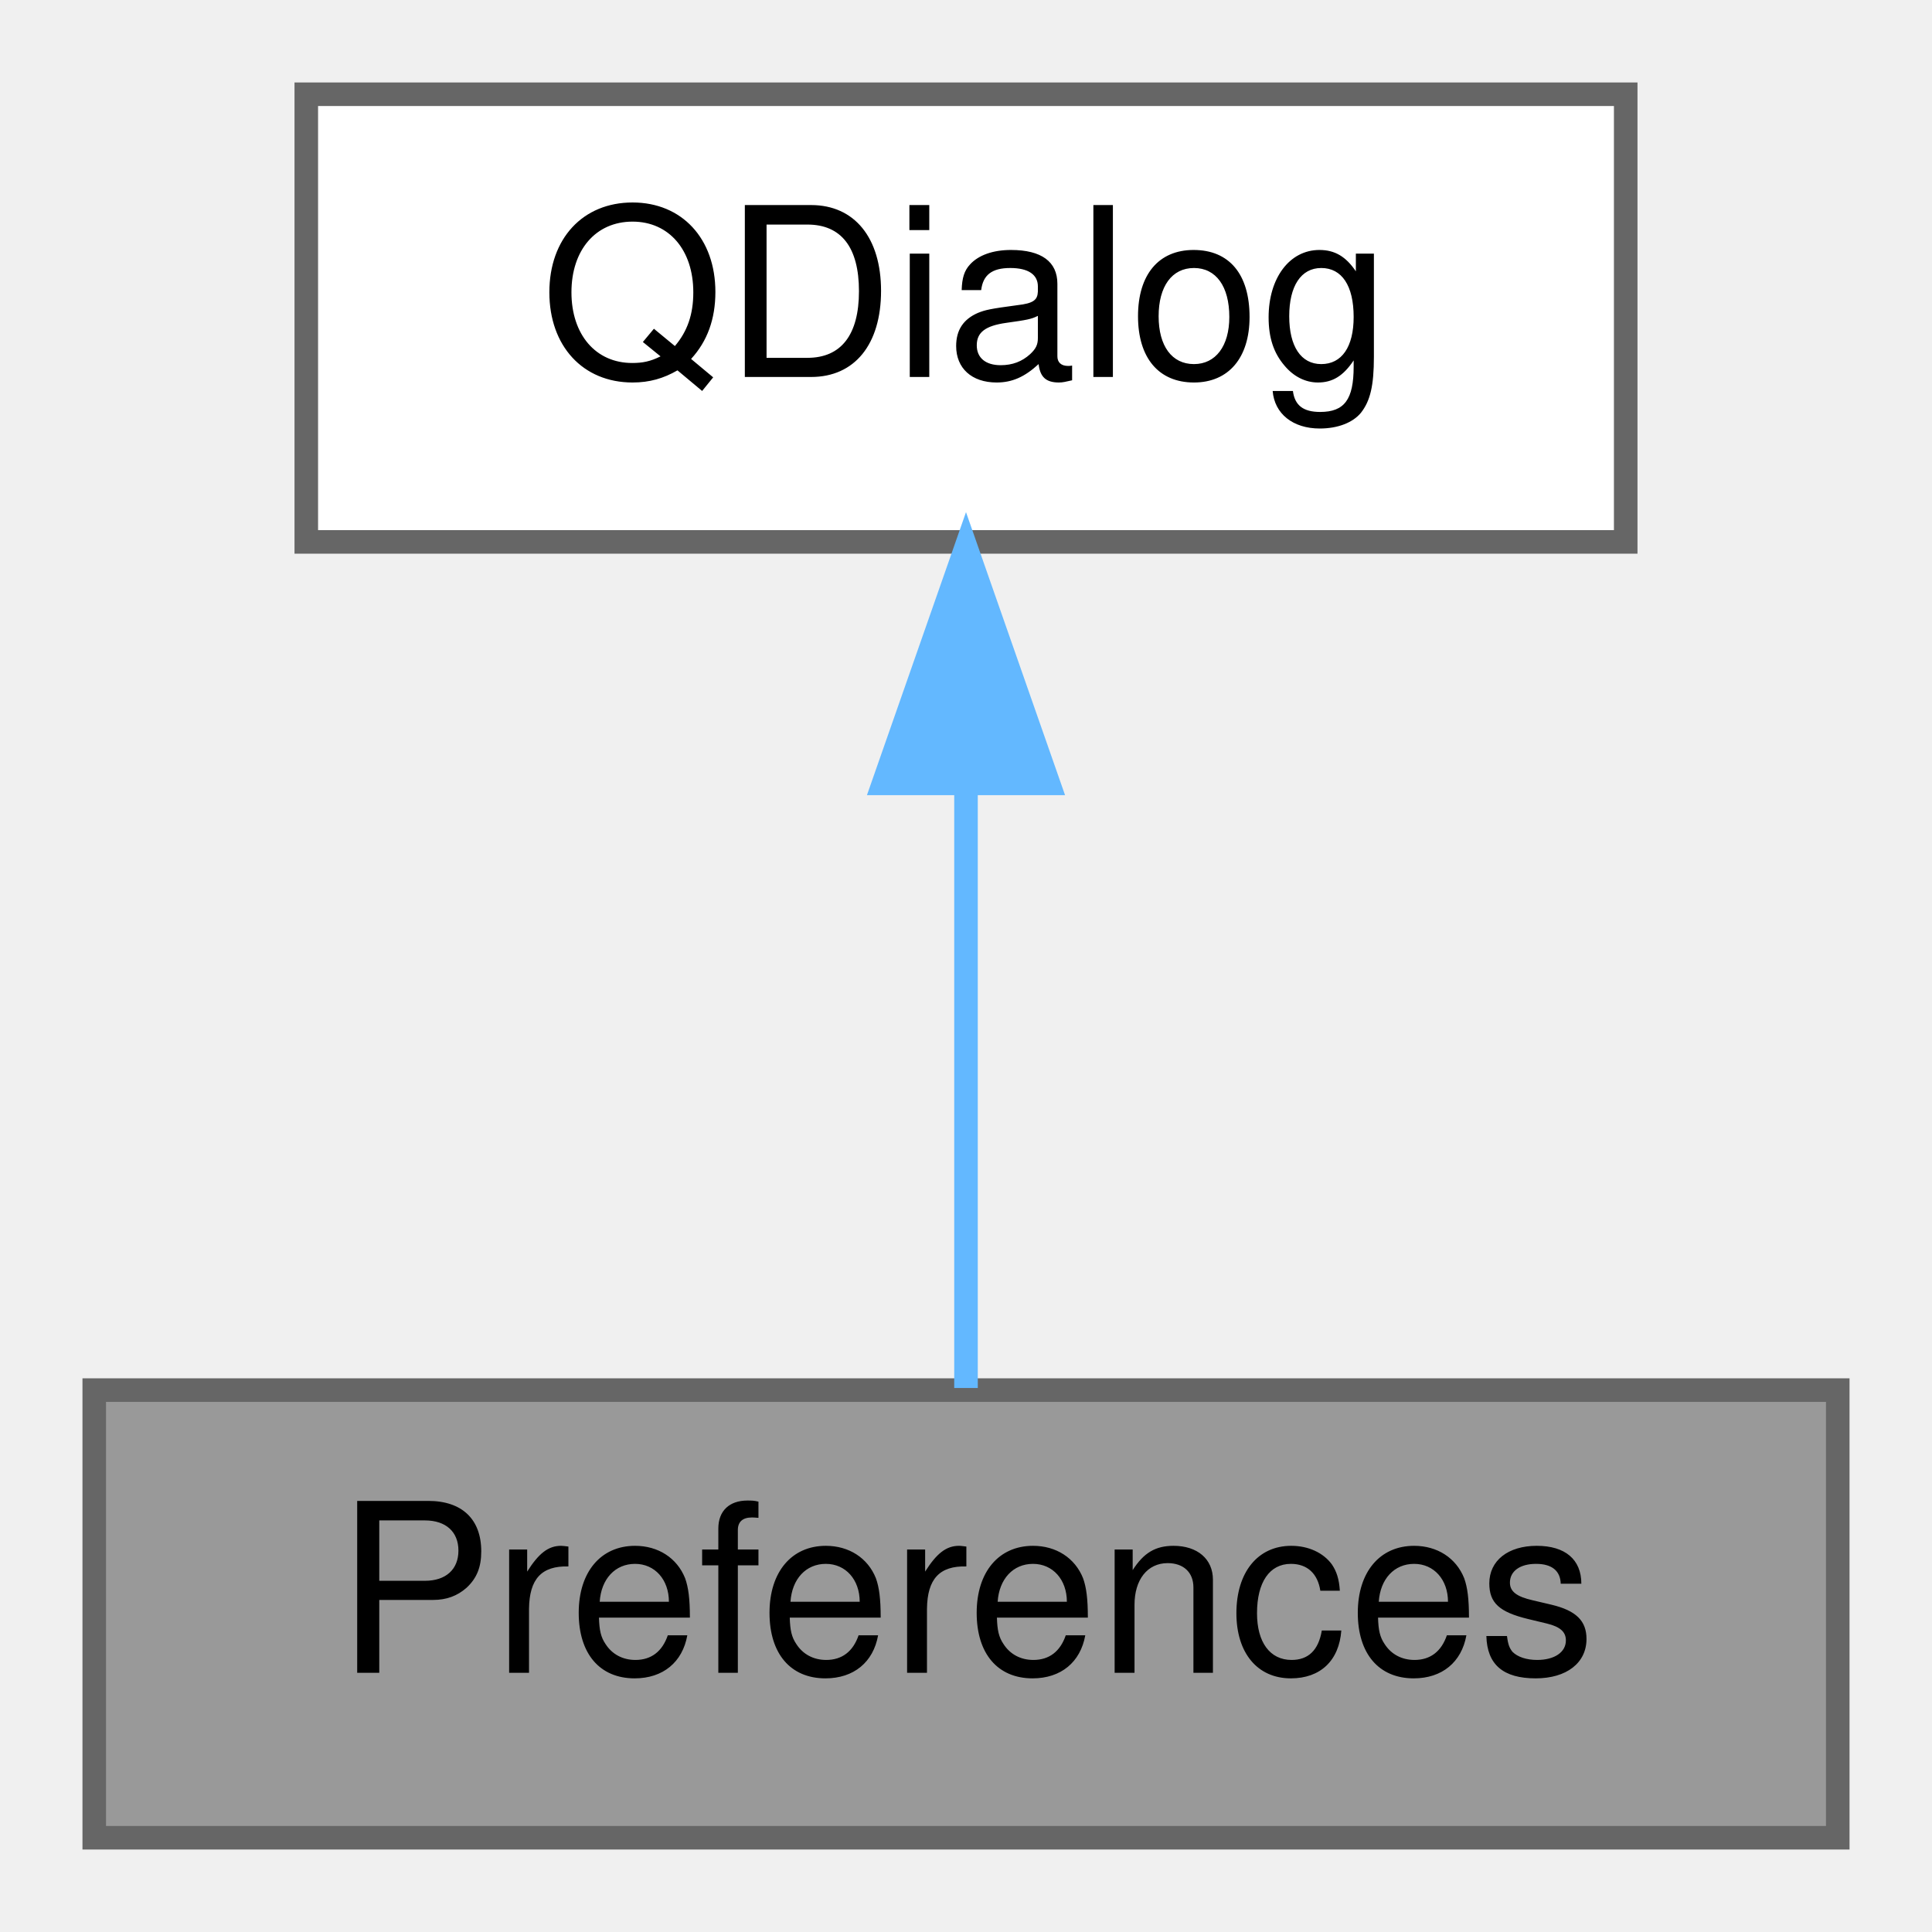
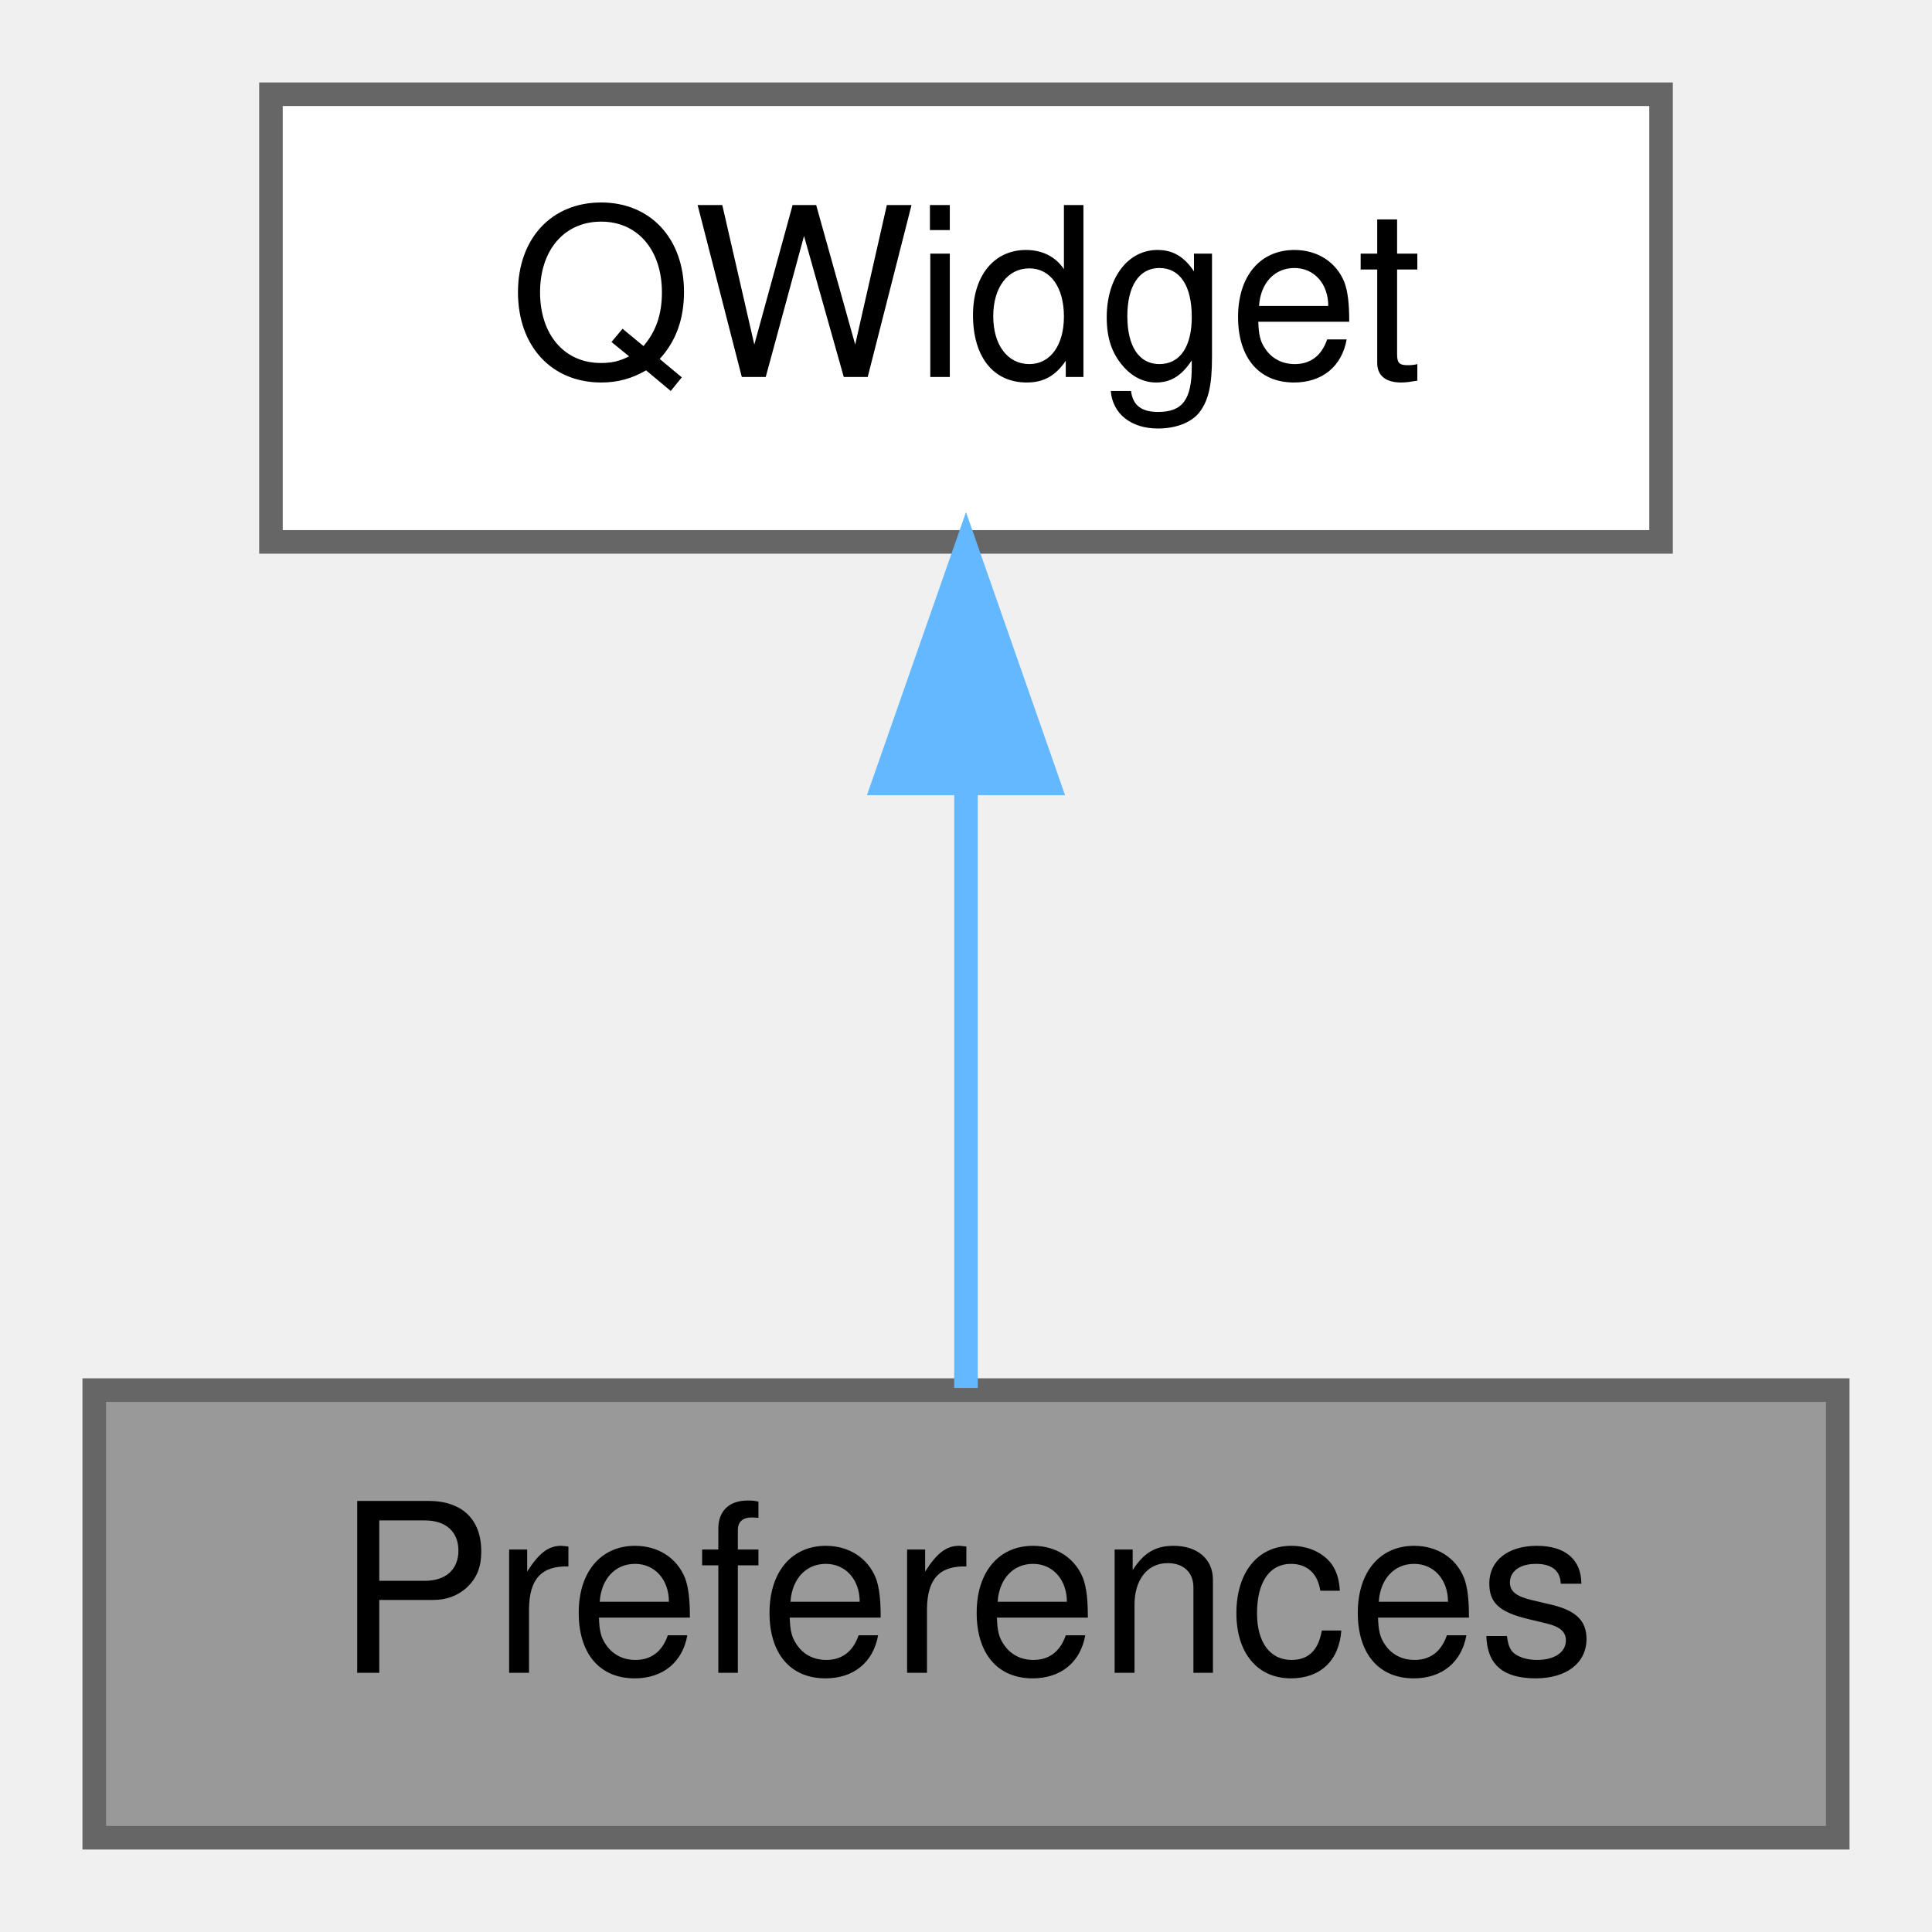
<svg xmlns="http://www.w3.org/2000/svg" xmlns:xlink="http://www.w3.org/1999/xlink" width="82pt" height="82pt" viewBox="0.00 0.00 82.00 82.00">
  <g id="graph0" class="graph" transform="scale(1 1) rotate(0) translate(4 78)">
    <g id="Node000001" class="node">
      <g id="a_Node000001">
        <a xlink:title=" ">
          <polygon fill="#999999" stroke="#666666" points="74,-19 0,-19 0,0 74,0 74,-19" />
          <text text-anchor="middle" x="37" y="-7" font-family="Helvetica,sans-Serif" font-size="10.00">Preferences</text>
        </a>
      </g>
    </g>
    <g id="Node000002" class="node">
      <g id="a_Node000002">
        <a xlink:title=" ">
-           <polygon fill="white" stroke="#666666" points="65,-74 9,-74 9,-55 65,-55 65,-74" />
-           <text text-anchor="middle" x="37" y="-62" font-family="Helvetica,sans-Serif" font-size="10.00">QDialog</text>
+           <polygon fill="white" stroke="#666666" points="66.5,-74 7.5,-74 7.5,-55 66.5,-55 66.5,-74" />
+           <text text-anchor="middle" x="37" y="-62" font-family="Helvetica,sans-Serif" font-size="10.00">QWidget</text>
        </a>
      </g>
    </g>
    <g id="edge1_Node000001_Node000002" class="edge">
      <g id="a_edge1_Node000001_Node000002">
        <a xlink:title=" ">
          <path fill="none" stroke="#63b8ff" d="M37,-44.66C37,-35.93 37,-25.99 37,-19.09" />
          <polygon fill="#63b8ff" stroke="#63b8ff" points="33.5,-44.75 37,-54.75 40.5,-44.75 33.5,-44.75" />
        </a>
      </g>
    </g>
  </g>
</svg>
